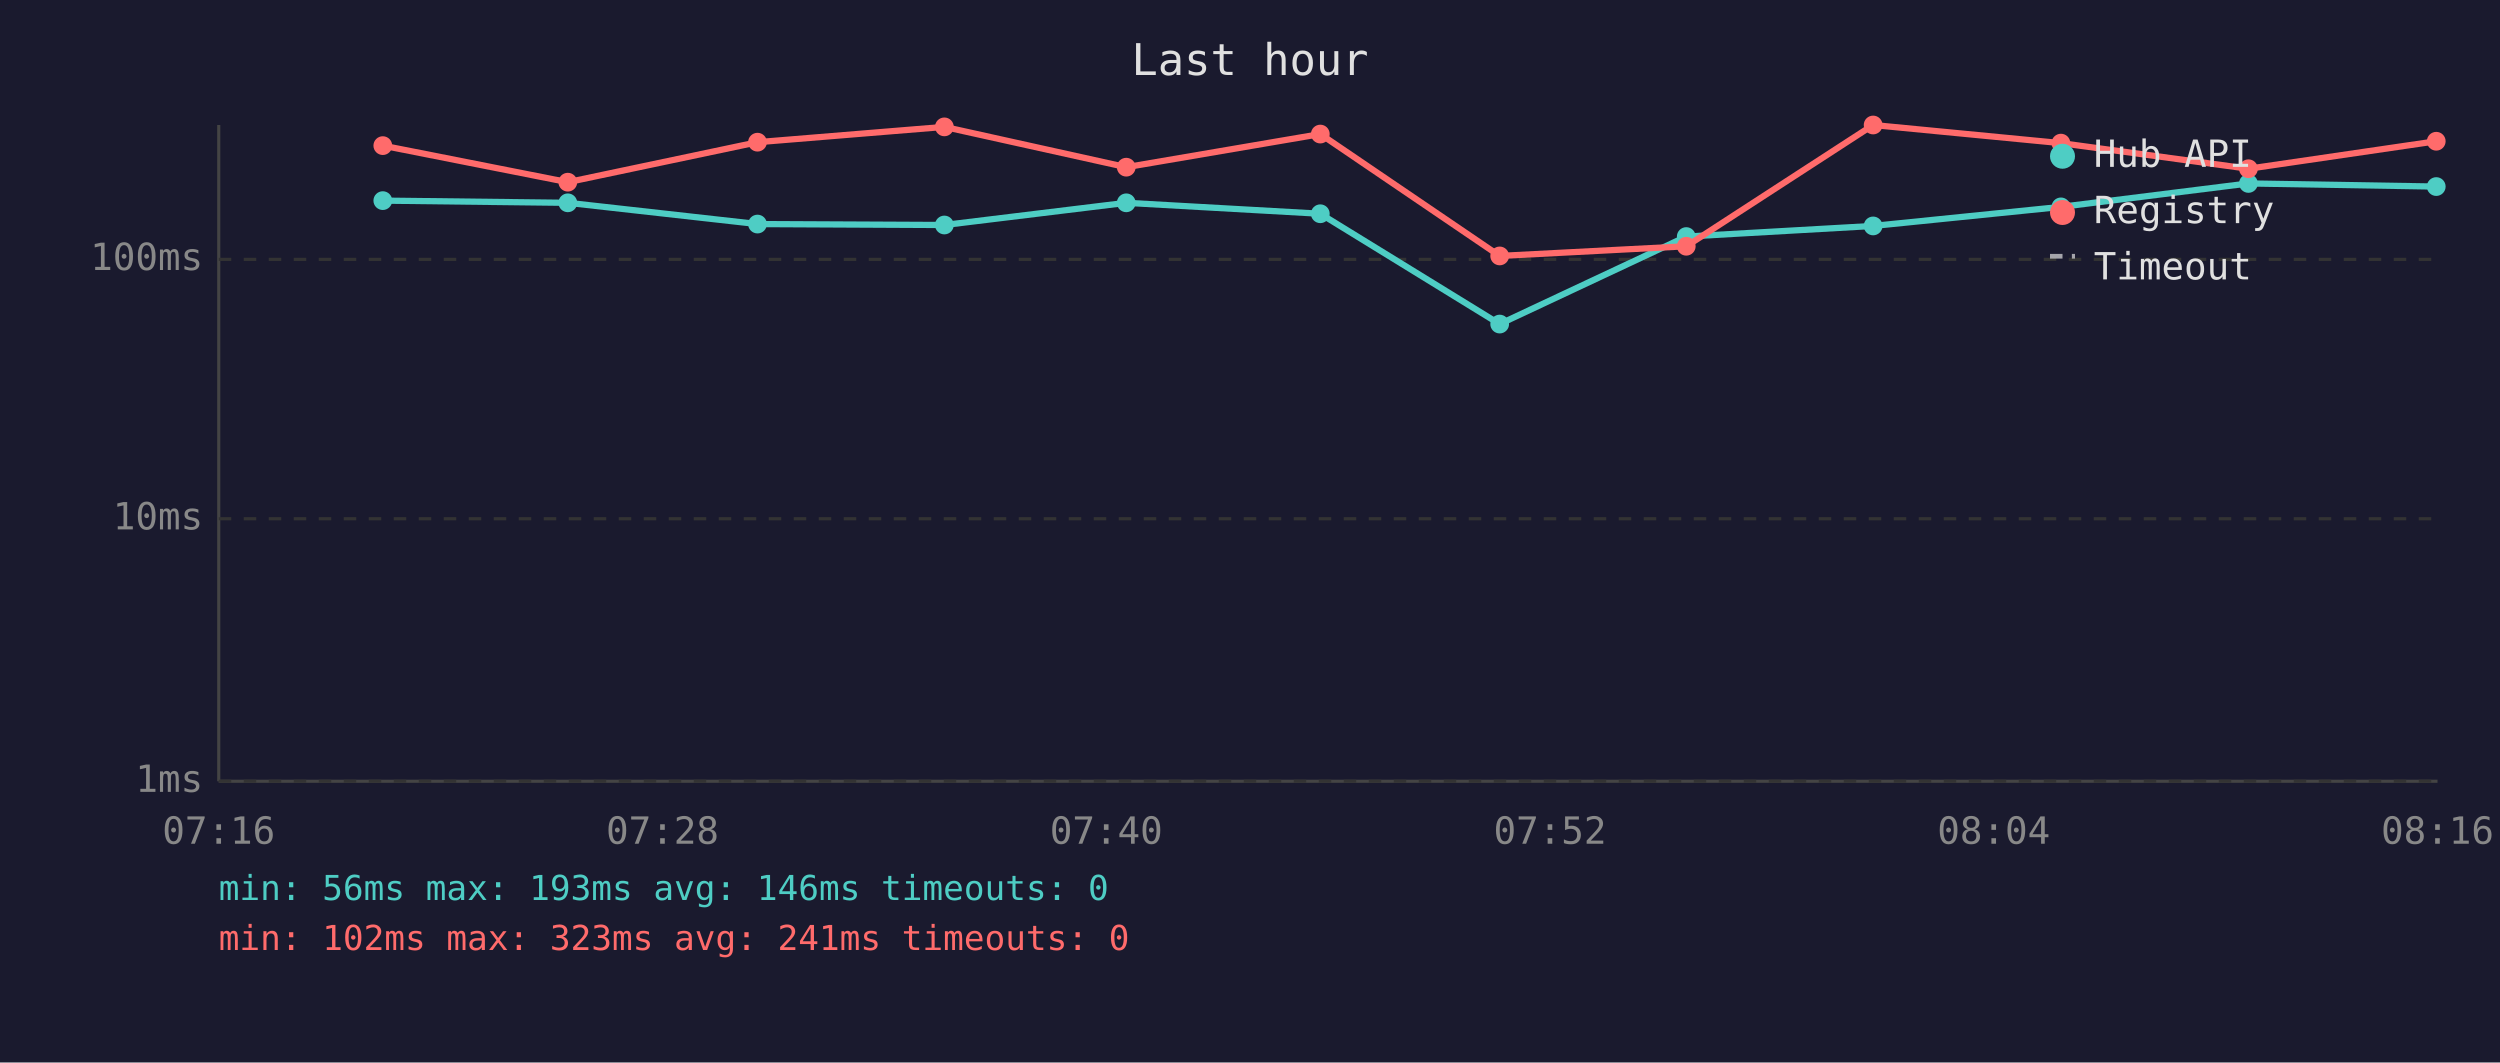
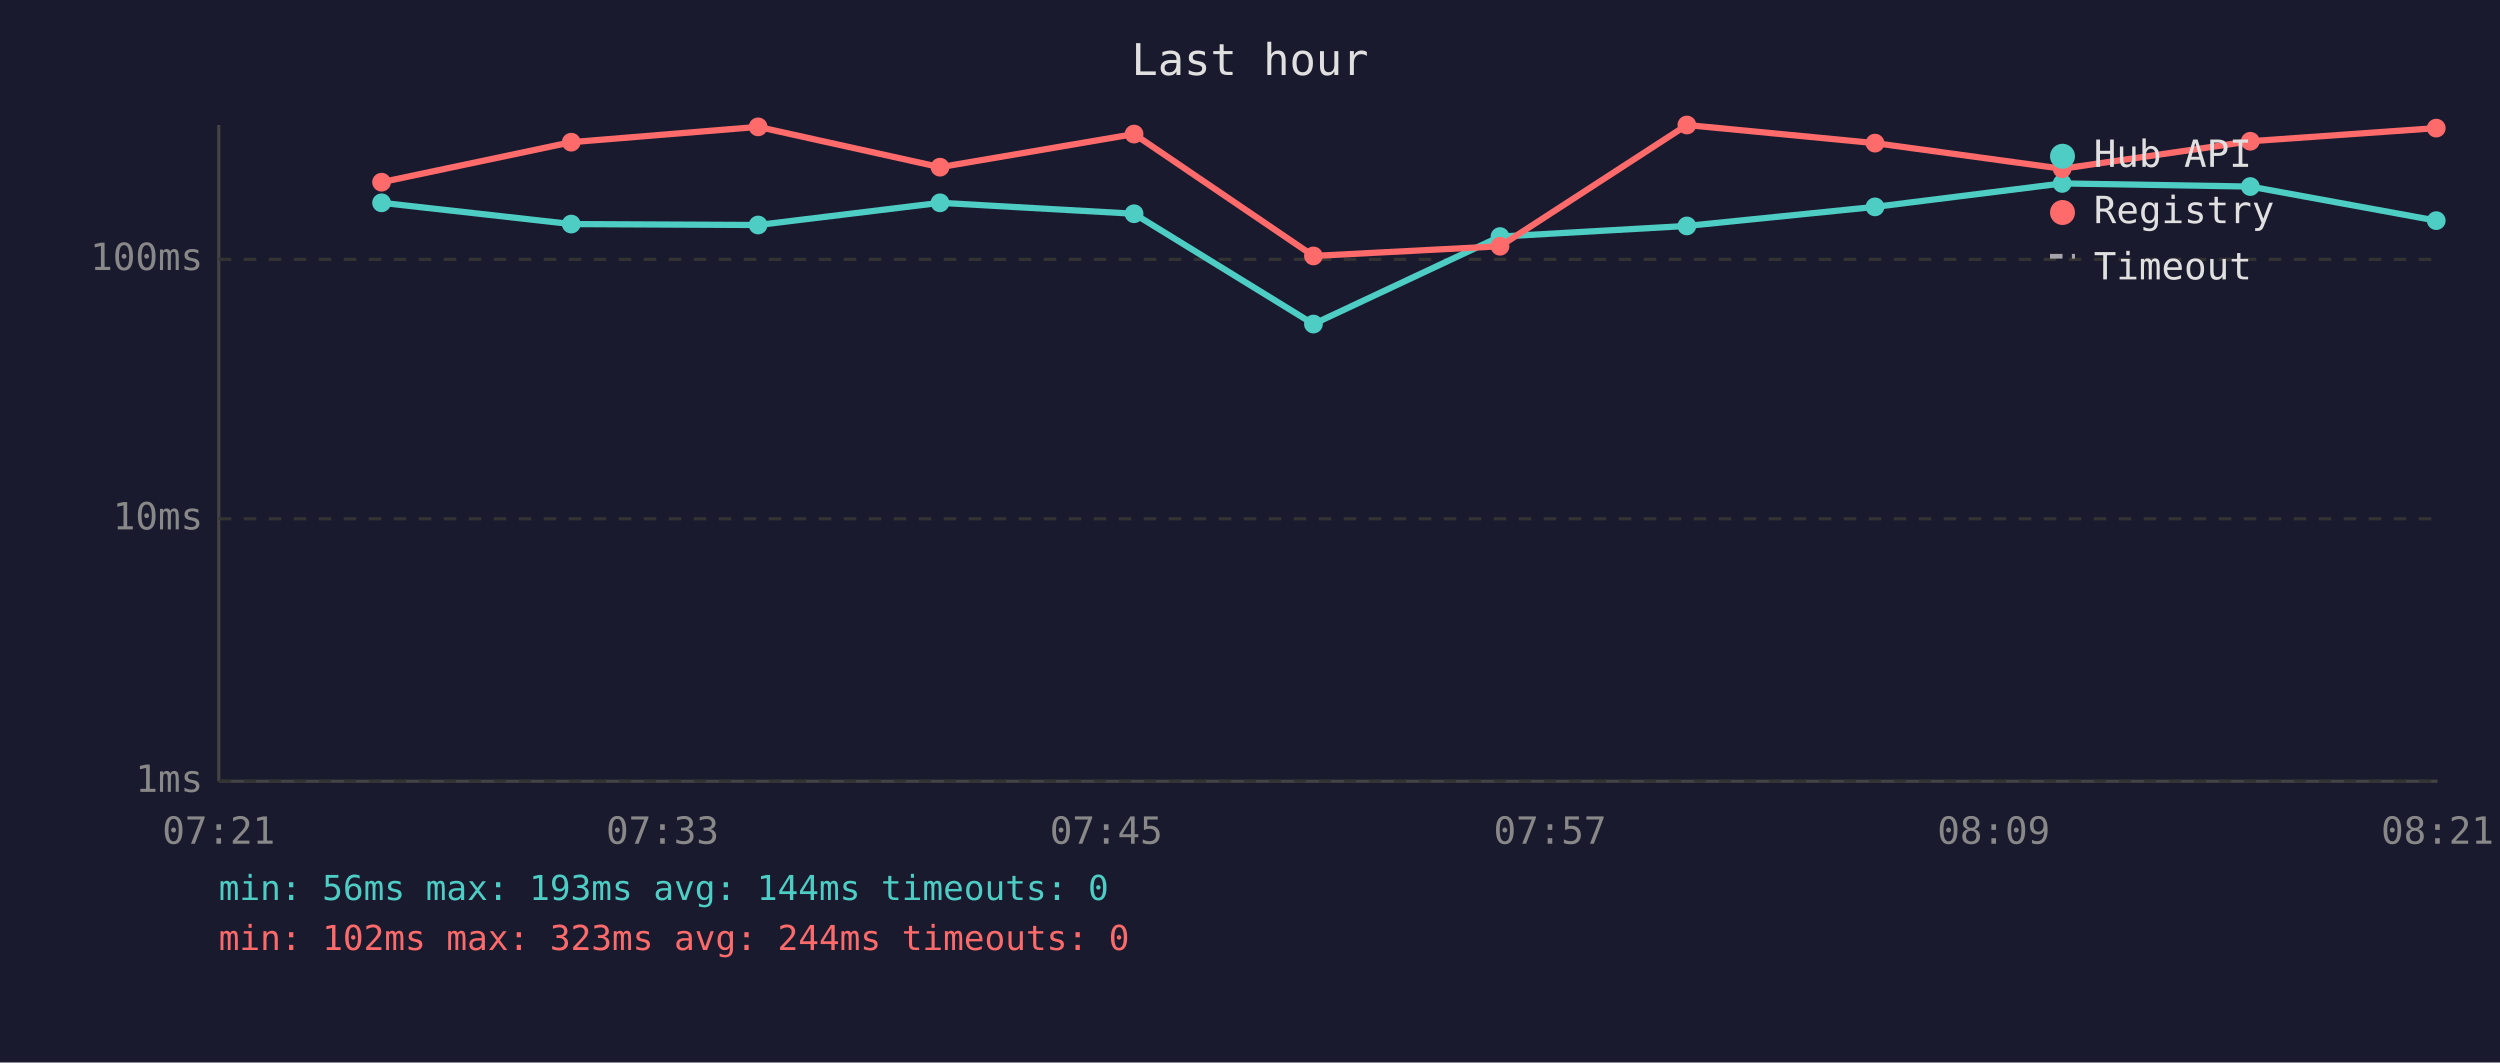
<svg xmlns="http://www.w3.org/2000/svg" viewBox="0 0 800 340" font-family="monospace" font-size="12">
  <rect width="800" height="340" fill="#1a1a2e" />
  <text x="400" y="24" fill="#e0e0e0" font-size="14" text-anchor="middle">Last hour</text>
  <line x1="70" y1="40" x2="70" y2="250" stroke="#444" stroke-width="1" />
  <line x1="70" y1="250" x2="780" y2="250" stroke="#444" stroke-width="1" />
  <line x1="70" y1="250" x2="780" y2="250" stroke="#333" stroke-width="1" stroke-dasharray="4" />
  <text x="65" y="250" fill="#888" text-anchor="end" dominant-baseline="middle">1ms</text>
  <line x1="70" y1="166" x2="780" y2="166" stroke="#333" stroke-width="1" stroke-dasharray="4" />
  <text x="65" y="166" fill="#888" text-anchor="end" dominant-baseline="middle">10ms</text>
  <line x1="70" y1="83" x2="780" y2="83" stroke="#333" stroke-width="1" stroke-dasharray="4" />
  <text x="65" y="83" fill="#888" text-anchor="end" dominant-baseline="middle">100ms</text>
-   <text x="70" y="270" fill="#888" text-anchor="middle">07:16</text>
-   <text x="212" y="270" fill="#888" text-anchor="middle">07:28</text>
-   <text x="354" y="270" fill="#888" text-anchor="middle">07:40</text>
-   <text x="496" y="270" fill="#888" text-anchor="middle">07:52</text>
-   <text x="638" y="270" fill="#888" text-anchor="middle">08:04</text>
-   <text x="780" y="270" fill="#888" text-anchor="middle">08:16</text>
-   <polyline points="122.5,64.2 181.7,64.9 242.4,71.7 302.2,72.0 360.4,64.9 422.5,68.4 479.9,103.7 539.6,75.7 599.4,72.3 659.5,66.2 719.5,58.7 779.6,59.7" fill="none" stroke="#4ecdc4" stroke-width="2" opacity="1" />
-   <circle cx="122.5" cy="64.2" r="3" fill="#4ecdc4" />
-   <circle cx="181.7" cy="64.9" r="3" fill="#4ecdc4" />
-   <circle cx="242.4" cy="71.7" r="3" fill="#4ecdc4" />
-   <circle cx="302.2" cy="72.0" r="3" fill="#4ecdc4" />
-   <circle cx="360.4" cy="64.9" r="3" fill="#4ecdc4" />
-   <circle cx="422.5" cy="68.4" r="3" fill="#4ecdc4" />
-   <circle cx="479.9" cy="103.7" r="3" fill="#4ecdc4" />
-   <circle cx="539.6" cy="75.7" r="3" fill="#4ecdc4" />
-   <circle cx="599.4" cy="72.3" r="3" fill="#4ecdc4" />
-   <circle cx="659.5" cy="66.2" r="3" fill="#4ecdc4" />
-   <circle cx="719.5" cy="58.7" r="3" fill="#4ecdc4" />
-   <circle cx="779.6" cy="59.7" r="3" fill="#4ecdc4" />
-   <polyline points="122.5,46.6 181.7,58.3 242.4,45.5 302.2,40.6 360.4,53.5 422.5,42.9 479.9,81.9 539.6,78.8 599.4,40.0 659.5,45.8 719.5,54.0 779.6,45.2" fill="none" stroke="#ff6b6b" stroke-width="2" opacity="1" />
-   <circle cx="122.5" cy="46.6" r="3" fill="#ff6b6b" />
-   <circle cx="181.7" cy="58.3" r="3" fill="#ff6b6b" />
-   <circle cx="242.4" cy="45.5" r="3" fill="#ff6b6b" />
-   <circle cx="302.2" cy="40.6" r="3" fill="#ff6b6b" />
-   <circle cx="360.4" cy="53.5" r="3" fill="#ff6b6b" />
-   <circle cx="422.5" cy="42.9" r="3" fill="#ff6b6b" />
-   <circle cx="479.9" cy="81.9" r="3" fill="#ff6b6b" />
-   <circle cx="539.6" cy="78.8" r="3" fill="#ff6b6b" />
-   <circle cx="599.4" cy="40.0" r="3" fill="#ff6b6b" />
-   <circle cx="659.5" cy="45.8" r="3" fill="#ff6b6b" />
-   <circle cx="719.5" cy="54.0" r="3" fill="#ff6b6b" />
-   <circle cx="779.6" cy="45.2" r="3" fill="#ff6b6b" />
+   <text x="70" y="270" fill="#888" text-anchor="middle">07:21</text>
+   <text x="212" y="270" fill="#888" text-anchor="middle">07:33</text>
+   <text x="354" y="270" fill="#888" text-anchor="middle">07:45</text>
+   <text x="496" y="270" fill="#888" text-anchor="middle">07:57</text>
+   <text x="638" y="270" fill="#888" text-anchor="middle">08:09</text>
+   <text x="780" y="270" fill="#888" text-anchor="middle">08:21</text>
+   <polyline points="122.1,64.9 182.8,71.7 242.6,72.0 300.8,64.9 362.9,68.4 420.3,103.7 480.0,75.7 539.8,72.3 600.0,66.2 659.9,58.7 720.1,59.7 779.6,70.6" fill="none" stroke="#4ecdc4" stroke-width="2" opacity="1" />
+   <circle cx="122.1" cy="64.9" r="3" fill="#4ecdc4" />
+   <circle cx="182.8" cy="71.7" r="3" fill="#4ecdc4" />
+   <circle cx="242.6" cy="72.0" r="3" fill="#4ecdc4" />
+   <circle cx="300.8" cy="64.9" r="3" fill="#4ecdc4" />
+   <circle cx="362.9" cy="68.4" r="3" fill="#4ecdc4" />
+   <circle cx="420.3" cy="103.7" r="3" fill="#4ecdc4" />
+   <circle cx="480.0" cy="75.7" r="3" fill="#4ecdc4" />
+   <circle cx="539.8" cy="72.3" r="3" fill="#4ecdc4" />
+   <circle cx="600.0" cy="66.2" r="3" fill="#4ecdc4" />
+   <circle cx="659.9" cy="58.7" r="3" fill="#4ecdc4" />
+   <circle cx="720.1" cy="59.7" r="3" fill="#4ecdc4" />
+   <circle cx="779.6" cy="70.6" r="3" fill="#4ecdc4" />
+   <polyline points="122.1,58.3 182.8,45.5 242.6,40.6 300.8,53.5 362.9,42.9 420.3,81.9 480.0,78.8 539.8,40.0 600.0,45.8 659.9,54.0 720.1,45.2 779.6,41.0" fill="none" stroke="#ff6b6b" stroke-width="2" opacity="1" />
+   <circle cx="122.1" cy="58.3" r="3" fill="#ff6b6b" />
+   <circle cx="182.8" cy="45.5" r="3" fill="#ff6b6b" />
+   <circle cx="242.6" cy="40.6" r="3" fill="#ff6b6b" />
+   <circle cx="300.8" cy="53.5" r="3" fill="#ff6b6b" />
+   <circle cx="362.9" cy="42.9" r="3" fill="#ff6b6b" />
+   <circle cx="420.3" cy="81.9" r="3" fill="#ff6b6b" />
+   <circle cx="480.0" cy="78.8" r="3" fill="#ff6b6b" />
+   <circle cx="539.8" cy="40.0" r="3" fill="#ff6b6b" />
+   <circle cx="600.0" cy="45.8" r="3" fill="#ff6b6b" />
+   <circle cx="659.9" cy="54.0" r="3" fill="#ff6b6b" />
+   <circle cx="720.1" cy="45.2" r="3" fill="#ff6b6b" />
+   <circle cx="779.6" cy="41.0" r="3" fill="#ff6b6b" />
  <circle cx="660" cy="50" r="4" fill="#4ecdc4" />
  <text x="670" y="50" fill="#e0e0e0" dominant-baseline="middle">Hub API</text>
  <circle cx="660" cy="68" r="4" fill="#ff6b6b" />
  <text x="670" y="68" fill="#e0e0e0" dominant-baseline="middle">Registry</text>
  <line x1="656" y1="82" x2="664" y2="82" stroke="#e0e0e0" stroke-width="1.5" stroke-dasharray="4,3" opacity="0.7" />
  <text x="670" y="86" fill="#e0e0e0" dominant-baseline="middle">Timeout</text>
-   <text x="70" y="288" fill="#4ecdc4" font-size="11">min: 56ms  max: 193ms  avg: 146ms  timeouts: 0</text>
-   <text x="70" y="304" fill="#ff6b6b" font-size="11">min: 102ms  max: 323ms  avg: 241ms  timeouts: 0</text>
+   <text x="70" y="288" fill="#4ecdc4" font-size="11">min: 56ms  max: 193ms  avg: 144ms  timeouts: 0</text>
+   <text x="70" y="304" fill="#ff6b6b" font-size="11">min: 102ms  max: 323ms  avg: 244ms  timeouts: 0</text>
</svg>
